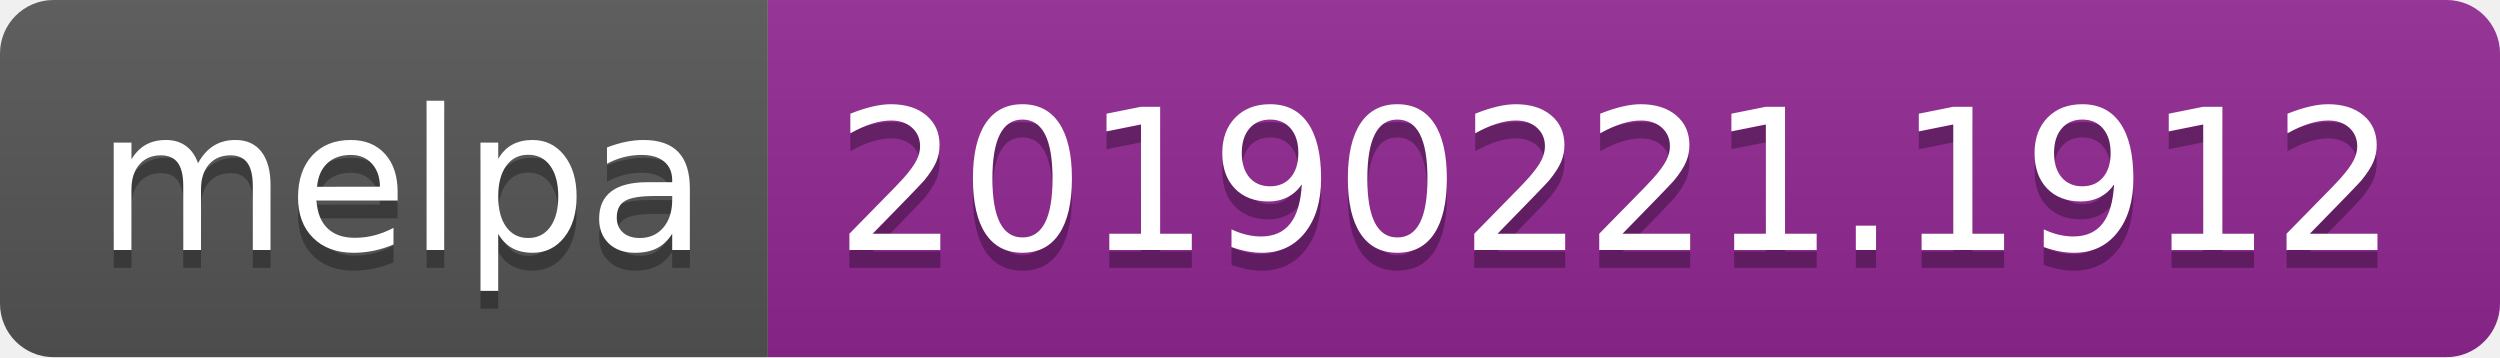
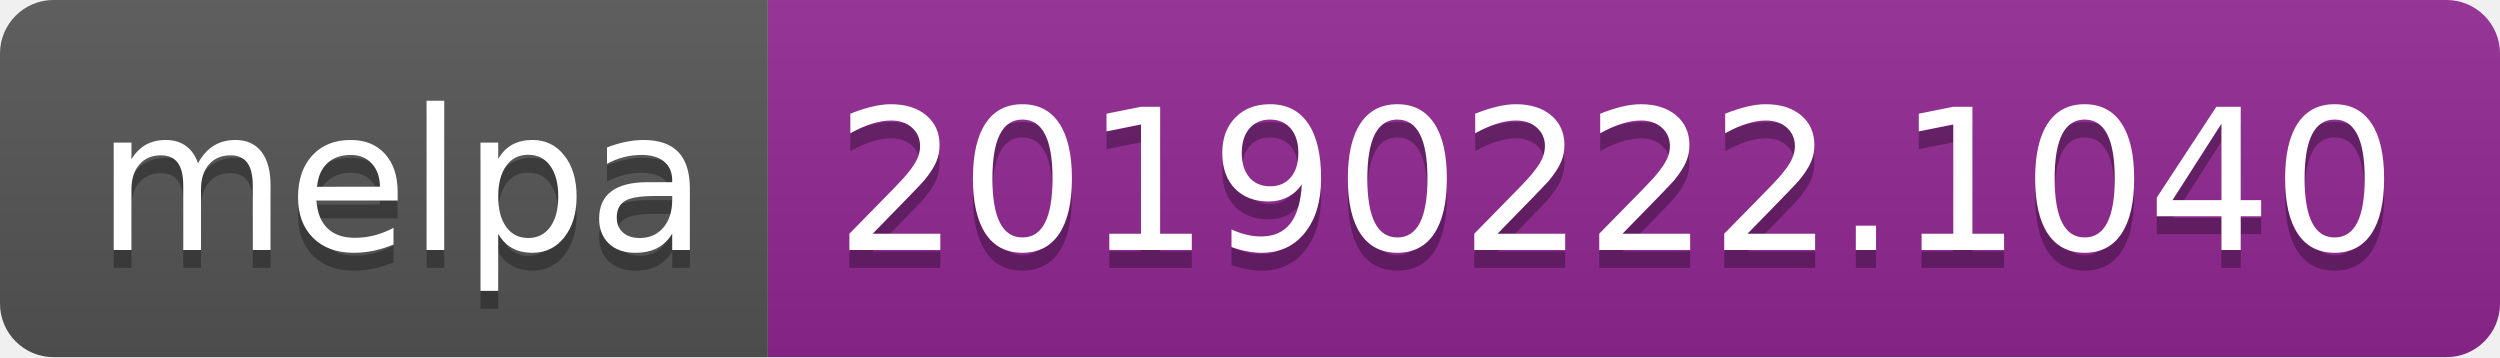
<svg xmlns="http://www.w3.org/2000/svg" width="140" height="20">
  <linearGradient id="b" x2="0" y2="100%">
    <stop offset="0" stop-color="#bbb" stop-opacity=".1" />
    <stop offset="1" stop-opacity=".1" />
  </linearGradient>
  <clipPath id="a">
    <rect width="140" height="20" rx="3" fill="#fff" />
  </clipPath>
  <g clip-path="url(#a)">
    <path fill="#555" d="M0 0h43v20H0z" />
    <path fill="#922793" d="M43 0h97v20H43z" />
    <path fill="url(#b)" d="M0 0h140v20H0z" />
  </g>
  <g fill="#fff" text-anchor="middle" font-family="DejaVu Sans,Verdana,Geneva,sans-serif" font-size="110">
    <text x="225" y="150" fill="#010101" fill-opacity=".3" transform="scale(.1)" textLength="330">melpa</text>
    <text x="225" y="140" transform="scale(.1)" textLength="330">melpa</text>
-     <text x="905" y="150" fill="#010101" fill-opacity=".3" transform="scale(.1)" textLength="870">20190221.1912</text>
-     <text x="905" y="140" transform="scale(.1)" textLength="870">20190221.1912</text>
+     <text x="905" y="150" fill="#010101" fill-opacity=".3" transform="scale(.1)" textLength="870">20190222.1040</text>
+     <text x="905" y="140" transform="scale(.1)" textLength="870">20190222.1040</text>
  </g>
</svg>
